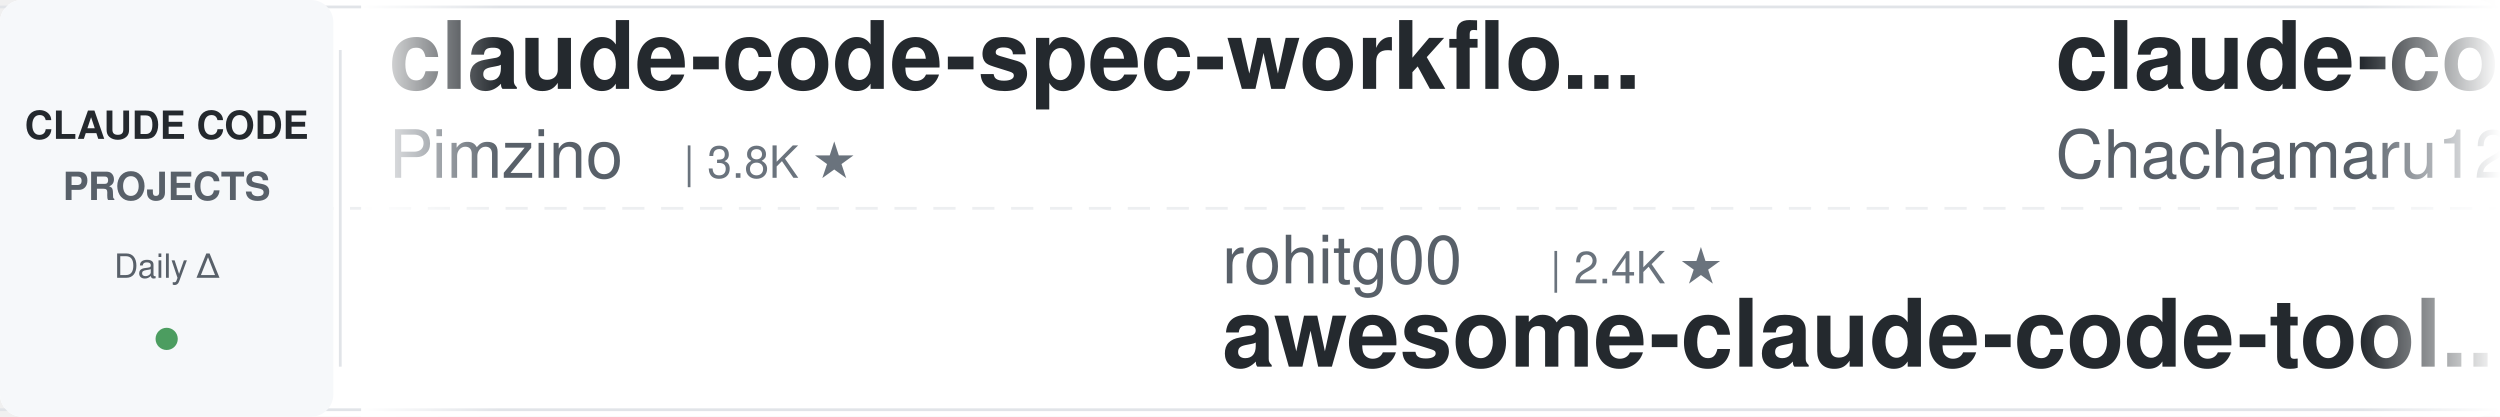
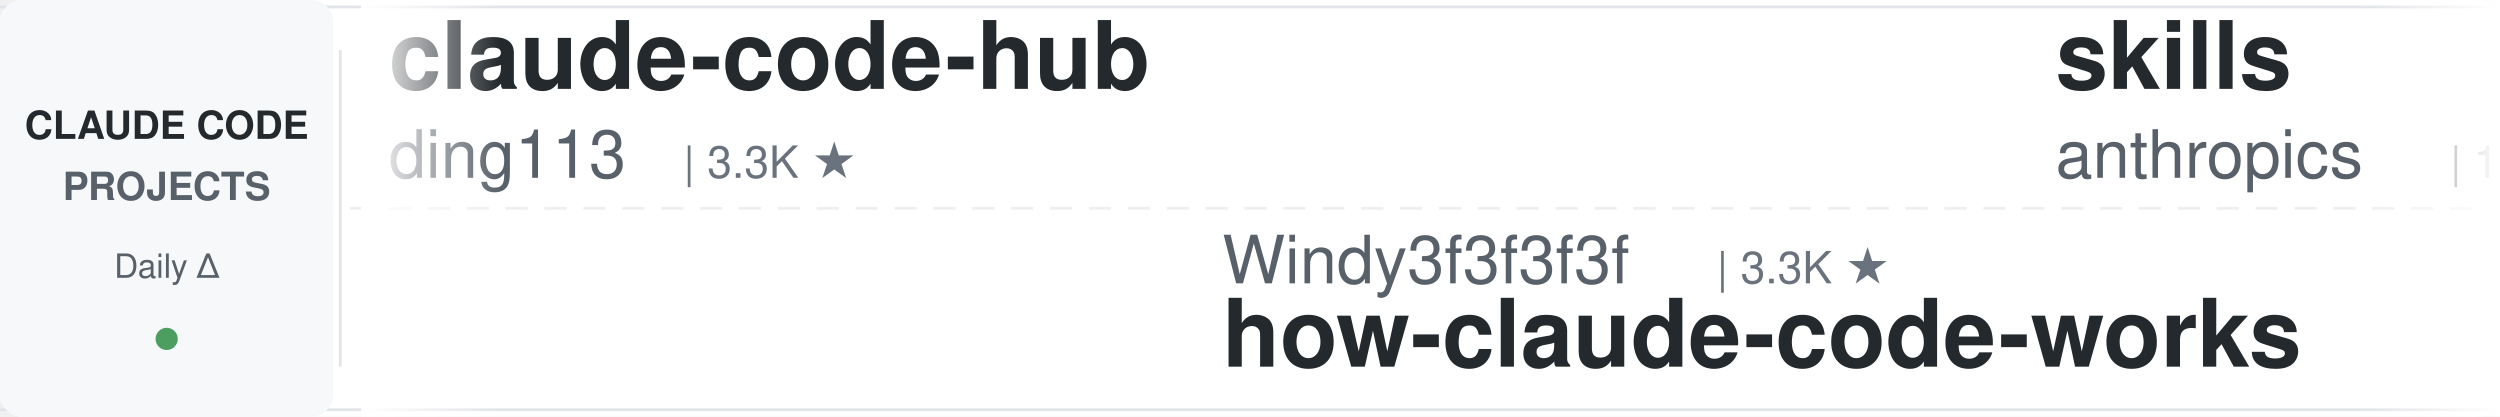
<svg xmlns="http://www.w3.org/2000/svg" width="900" height="150">
  <defs>
    <linearGradient id="leftFade" x1="0%" y1="0%" x2="100%" y2="0%">
      <stop offset="0%" style="stop-color:#ffffff;stop-opacity:1" />
      <stop offset="100%" style="stop-color:#ffffff;stop-opacity:0" />
    </linearGradient>
    <linearGradient id="rightFade" x1="0%" y1="0%" x2="100%" y2="0%">
      <stop offset="0%" style="stop-color:#ffffff;stop-opacity:0" />
      <stop offset="100%" style="stop-color:#ffffff;stop-opacity:1" />
    </linearGradient>
  </defs>
  <rect width="900" height="150" fill="#ffffff" rx="8" />
  <rect x="0" y="2" width="900" height="1" fill="#e1e4e8" />
  <rect x="0" y="147" width="900" height="1" fill="#e1e4e8" />
  <line x1="0" y1="75" x2="900" y2="75" stroke="#e1e4e8" stroke-width="1" stroke-dasharray="8 6" opacity="0.6" />
  <rect x="0" y="0" width="120" height="150" fill="#f6f8fa" rx="8" />
  <text x="60" y="50" font-family="-apple-system, BlinkMacSystemFont, 'Segoe UI', Helvetica, Arial, sans-serif" font-size="14" font-weight="600" fill="#24292e" text-anchor="middle">CLAUDE CODE</text>
  <text x="60" y="72" font-family="-apple-system, BlinkMacSystemFont, 'Segoe UI', Helvetica, Arial, sans-serif" font-size="14" font-weight="600" fill="#586069" text-anchor="middle">PROJECTS</text>
  <text x="60" y="100" font-family="-apple-system, BlinkMacSystemFont, 'Segoe UI', Helvetica, Arial, sans-serif" font-size="12" font-weight="500" fill="#586069" text-anchor="middle">Daily Δ</text>
  <circle cx="60" cy="122" r="4" fill="#22863a" opacity="0.8" />
  <rect x="122" y="18" width="1" height="114" fill="#e1e4e8" />
  <clipPath id="tickerClip">
    <rect x="130" y="0" width="770" height="150" />
  </clipPath>
  <g clip-path="url(#tickerClip)">
    <g id="tickerItems">
      <animateTransform attributeName="transform" attributeType="XML" type="translate" from="0 0" to="-3000 0" dur="54s" repeatCount="indefinite" />
      <g transform="translate(0, 0)">
-         <text x="140" y="32" font-family="-apple-system, BlinkMacSystemFont, 'Segoe UI', Helvetica, Arial, sans-serif" font-size="34" font-weight="600" fill="#24292e">claude-code-spec-workflo...</text>
-         <text x="140" y="64" font-family="-apple-system, BlinkMacSystemFont, 'Segoe UI', Helvetica, Arial, sans-serif" font-size="24" font-weight="400" fill="#586069">Pimzino</text>
-         <text x="246" y="64" font-family="-apple-system, BlinkMacSystemFont, 'Segoe UI', Helvetica, Arial, sans-serif" font-size="16" font-weight="500" fill="#6a737d">| 3.8K ★</text>
+         <text x="140" y="32" font-family="-apple-system, BlinkMacSystemFont, 'Segoe UI', Helvetica, Arial, sans-serif" font-size="34" font-weight="600" fill="#24292e">claude-code-hub</text>
+         <text x="140" y="64" font-family="-apple-system, BlinkMacSystemFont, 'Segoe UI', Helvetica, Arial, sans-serif" font-size="24" font-weight="400" fill="#586069">ding113</text>
+         <text x="246" y="64" font-family="-apple-system, BlinkMacSystemFont, 'Segoe UI', Helvetica, Arial, sans-serif" font-size="16" font-weight="500" fill="#6a737d">| 3.3K ★</text>
      </g>
      <g transform="translate(300, 0)">
-         <text x="140" y="102" font-family="-apple-system, BlinkMacSystemFont, 'Segoe UI', Helvetica, Arial, sans-serif" font-size="24" font-weight="400" fill="#586069">rohitg00</text>
-         <text x="258" y="102" font-family="-apple-system, BlinkMacSystemFont, 'Segoe UI', Helvetica, Arial, sans-serif" font-size="16" font-weight="500" fill="#6a737d">| 2.4K ★</text>
-         <text x="140" y="132" font-family="-apple-system, BlinkMacSystemFont, 'Segoe UI', Helvetica, Arial, sans-serif" font-size="34" font-weight="600" fill="#24292e">awesome-claude-code-tool...</text>
+         <text x="140" y="102" font-family="-apple-system, BlinkMacSystemFont, 'Segoe UI', Helvetica, Arial, sans-serif" font-size="24" font-weight="400" fill="#586069">Windy3f3f3f3f</text>
+         <text x="318" y="102" font-family="-apple-system, BlinkMacSystemFont, 'Segoe UI', Helvetica, Arial, sans-serif" font-size="16" font-weight="500" fill="#6a737d">| 3.3K ★</text>
+         <text x="140" y="132" font-family="-apple-system, BlinkMacSystemFont, 'Segoe UI', Helvetica, Arial, sans-serif" font-size="34" font-weight="600" fill="#24292e">how-claude-code-works</text>
      </g>
      <g transform="translate(600, 0)">
-         <text x="140" y="32" font-family="-apple-system, BlinkMacSystemFont, 'Segoe UI', Helvetica, Arial, sans-serif" font-size="34" font-weight="600" fill="#24292e">claude-code-harness</text>
-         <text x="140" y="64" font-family="-apple-system, BlinkMacSystemFont, 'Segoe UI', Helvetica, Arial, sans-serif" font-size="24" font-weight="400" fill="#586069">Chachamaru127</text>
+         <text x="140" y="32" font-family="-apple-system, BlinkMacSystemFont, 'Segoe UI', Helvetica, Arial, sans-serif" font-size="34" font-weight="600" fill="#24292e">skills</text>
+         <text x="140" y="64" font-family="-apple-system, BlinkMacSystemFont, 'Segoe UI', Helvetica, Arial, sans-serif" font-size="24" font-weight="400" fill="#586069">anthropics</text>
+         <text x="282" y="64" font-family="-apple-system, BlinkMacSystemFont, 'Segoe UI', Helvetica, Arial, sans-serif" font-size="16" font-weight="500" fill="#6a737d">| 165.4K ★</text>
+       </g>
+       <g transform="translate(900, 0)">
+         <text x="140" y="102" font-family="-apple-system, BlinkMacSystemFont, 'Segoe UI', Helvetica, Arial, sans-serif" font-size="24" font-weight="400" fill="#586069">Yuyz0112</text>
+         <text x="258" y="102" font-family="-apple-system, BlinkMacSystemFont, 'Segoe UI', Helvetica, Arial, sans-serif" font-size="16" font-weight="500" fill="#6a737d">| 2.4K ★</text>
+         <text x="140" y="132" font-family="-apple-system, BlinkMacSystemFont, 'Segoe UI', Helvetica, Arial, sans-serif" font-size="34" font-weight="600" fill="#24292e">claude-code-reverse</text>
+       </g>
+       <g transform="translate(1200, 0)">
+         <text x="140" y="32" font-family="-apple-system, BlinkMacSystemFont, 'Segoe UI', Helvetica, Arial, sans-serif" font-size="34" font-weight="600" fill="#24292e">claude-code-local</text>
+         <text x="140" y="64" font-family="-apple-system, BlinkMacSystemFont, 'Segoe UI', Helvetica, Arial, sans-serif" font-size="24" font-weight="400" fill="#586069">nicedreamzapp</text>
        <text x="318" y="64" font-family="-apple-system, BlinkMacSystemFont, 'Segoe UI', Helvetica, Arial, sans-serif" font-size="16" font-weight="500" fill="#6a737d">| 3.0K ★</text>
      </g>
-       <g transform="translate(900, 0)">
-         <text x="140" y="102" font-family="-apple-system, BlinkMacSystemFont, 'Segoe UI', Helvetica, Arial, sans-serif" font-size="24" font-weight="400" fill="#586069">anthropics</text>
-         <text x="282" y="102" font-family="-apple-system, BlinkMacSystemFont, 'Segoe UI', Helvetica, Arial, sans-serif" font-size="16" font-weight="500" fill="#6a737d">| 5.7K ★</text>
-         <text x="140" y="132" font-family="-apple-system, BlinkMacSystemFont, 'Segoe UI', Helvetica, Arial, sans-serif" font-size="34" font-weight="600" fill="#24292e">claude-code-security-rev...</text>
-       </g>
-       <g transform="translate(1200, 0)">
-         <text x="140" y="32" font-family="-apple-system, BlinkMacSystemFont, 'Segoe UI', Helvetica, Arial, sans-serif" font-size="34" font-weight="600" fill="#24292e">claude-code-tudou</text>
-         <text x="140" y="64" font-family="-apple-system, BlinkMacSystemFont, 'Segoe UI', Helvetica, Arial, sans-serif" font-size="24" font-weight="400" fill="#586069">AICoderTudou</text>
-         <text x="306" y="64" font-family="-apple-system, BlinkMacSystemFont, 'Segoe UI', Helvetica, Arial, sans-serif" font-size="16" font-weight="500" fill="#6a737d">| 497 ★</text>
-       </g>
      <g transform="translate(1500, 0)">
-         <text x="140" y="102" font-family="-apple-system, BlinkMacSystemFont, 'Segoe UI', Helvetica, Arial, sans-serif" font-size="24" font-weight="400" fill="#586069">huangserva</text>
-         <text x="282" y="102" font-family="-apple-system, BlinkMacSystemFont, 'Segoe UI', Helvetica, Arial, sans-serif" font-size="16" font-weight="500" fill="#6a737d">| 621 ★</text>
-         <text x="140" y="132" font-family="-apple-system, BlinkMacSystemFont, 'Segoe UI', Helvetica, Arial, sans-serif" font-size="34" font-weight="600" fill="#24292e">claude-code-cli</text>
+         <text x="140" y="102" font-family="-apple-system, BlinkMacSystemFont, 'Segoe UI', Helvetica, Arial, sans-serif" font-size="24" font-weight="400" fill="#586069">digitalsamba</text>
+         <text x="306" y="102" font-family="-apple-system, BlinkMacSystemFont, 'Segoe UI', Helvetica, Arial, sans-serif" font-size="16" font-weight="500" fill="#6a737d">| 1.9K ★</text>
+         <text x="140" y="132" font-family="-apple-system, BlinkMacSystemFont, 'Segoe UI', Helvetica, Arial, sans-serif" font-size="34" font-weight="600" fill="#24292e">claude-code-video-toolki...</text>
      </g>
      <g transform="translate(1800, 0)">
-         <text x="140" y="32" font-family="-apple-system, BlinkMacSystemFont, 'Segoe UI', Helvetica, Arial, sans-serif" font-size="34" font-weight="600" fill="#24292e">claude-code-video-toolki...</text>
-         <text x="140" y="64" font-family="-apple-system, BlinkMacSystemFont, 'Segoe UI', Helvetica, Arial, sans-serif" font-size="24" font-weight="400" fill="#586069">digitalsamba</text>
-         <text x="306" y="64" font-family="-apple-system, BlinkMacSystemFont, 'Segoe UI', Helvetica, Arial, sans-serif" font-size="16" font-weight="500" fill="#6a737d">| 1.9K ★</text>
+         <text x="140" y="32" font-family="-apple-system, BlinkMacSystemFont, 'Segoe UI', Helvetica, Arial, sans-serif" font-size="34" font-weight="600" fill="#24292e">system_prompts_leaks</text>
+         <text x="140" y="64" font-family="-apple-system, BlinkMacSystemFont, 'Segoe UI', Helvetica, Arial, sans-serif" font-size="24" font-weight="400" fill="#586069">asgeirtj</text>
+         <text x="258" y="64" font-family="-apple-system, BlinkMacSystemFont, 'Segoe UI', Helvetica, Arial, sans-serif" font-size="16" font-weight="500" fill="#6a737d">| 61.6K ★</text>
      </g>
      <g transform="translate(2100, 0)">
-         <text x="140" y="102" font-family="-apple-system, BlinkMacSystemFont, 'Segoe UI', Helvetica, Arial, sans-serif" font-size="24" font-weight="400" fill="#586069">anthropics</text>
-         <text x="282" y="102" font-family="-apple-system, BlinkMacSystemFont, 'Segoe UI', Helvetica, Arial, sans-serif" font-size="16" font-weight="500" fill="#6a737d">| 932 ★</text>
-         <text x="140" y="132" font-family="-apple-system, BlinkMacSystemFont, 'Segoe UI', Helvetica, Arial, sans-serif" font-size="34" font-weight="600" fill="#24292e">claude-code-base-action</text>
+         <text x="140" y="102" font-family="-apple-system, BlinkMacSystemFont, 'Segoe UI', Helvetica, Arial, sans-serif" font-size="24" font-weight="400" fill="#586069">zebbern</text>
+         <text x="246" y="102" font-family="-apple-system, BlinkMacSystemFont, 'Segoe UI', Helvetica, Arial, sans-serif" font-size="16" font-weight="500" fill="#6a737d">| 4.4K ★</text>
+         <text x="140" y="132" font-family="-apple-system, BlinkMacSystemFont, 'Segoe UI', Helvetica, Arial, sans-serif" font-size="34" font-weight="600" fill="#24292e">claude-code-guide</text>
      </g>
      <g transform="translate(2400, 0)">
-         <text x="140" y="32" font-family="-apple-system, BlinkMacSystemFont, 'Segoe UI', Helvetica, Arial, sans-serif" font-size="34" font-weight="600" fill="#24292e">claude-code-showcase</text>
-         <text x="140" y="64" font-family="-apple-system, BlinkMacSystemFont, 'Segoe UI', Helvetica, Arial, sans-serif" font-size="24" font-weight="400" fill="#586069">ChrisWiles</text>
-         <text x="282" y="64" font-family="-apple-system, BlinkMacSystemFont, 'Segoe UI', Helvetica, Arial, sans-serif" font-size="16" font-weight="500" fill="#6a737d">| 6.0K ★</text>
+         <text x="140" y="32" font-family="-apple-system, BlinkMacSystemFont, 'Segoe UI', Helvetica, Arial, sans-serif" font-size="34" font-weight="600" fill="#24292e">claude-code-best-practic...</text>
+         <text x="140" y="64" font-family="-apple-system, BlinkMacSystemFont, 'Segoe UI', Helvetica, Arial, sans-serif" font-size="24" font-weight="400" fill="#586069">shanraisshan</text>
+         <text x="306" y="64" font-family="-apple-system, BlinkMacSystemFont, 'Segoe UI', Helvetica, Arial, sans-serif" font-size="16" font-weight="500" fill="#6a737d">| 63.8K ★</text>
      </g>
      <g transform="translate(2700, 0)">
-         <text x="140" y="102" font-family="-apple-system, BlinkMacSystemFont, 'Segoe UI', Helvetica, Arial, sans-serif" font-size="24" font-weight="400" fill="#586069">nicedreamzapp</text>
-         <text x="318" y="102" font-family="-apple-system, BlinkMacSystemFont, 'Segoe UI', Helvetica, Arial, sans-serif" font-size="16" font-weight="500" fill="#6a737d">| 3.0K ★</text>
-         <text x="140" y="132" font-family="-apple-system, BlinkMacSystemFont, 'Segoe UI', Helvetica, Arial, sans-serif" font-size="34" font-weight="600" fill="#24292e">claude-code-local</text>
+         <text x="140" y="102" font-family="-apple-system, BlinkMacSystemFont, 'Segoe UI', Helvetica, Arial, sans-serif" font-size="24" font-weight="400" fill="#586069">FlorianBruniaux</text>
+         <text x="342" y="102" font-family="-apple-system, BlinkMacSystemFont, 'Segoe UI', Helvetica, Arial, sans-serif" font-size="16" font-weight="500" fill="#6a737d">| 5.6K ★</text>
+         <text x="140" y="132" font-family="-apple-system, BlinkMacSystemFont, 'Segoe UI', Helvetica, Arial, sans-serif" font-size="34" font-weight="600" fill="#24292e">claude-code-ultimate-gui...</text>
      </g>
      <g transform="translate(3000, 0)">
-         <text x="140" y="32" font-family="-apple-system, BlinkMacSystemFont, 'Segoe UI', Helvetica, Arial, sans-serif" font-size="34" font-weight="600" fill="#24292e">claude-code-spec-workflo...</text>
-         <text x="140" y="64" font-family="-apple-system, BlinkMacSystemFont, 'Segoe UI', Helvetica, Arial, sans-serif" font-size="24" font-weight="400" fill="#586069">Pimzino</text>
-         <text x="246" y="64" font-family="-apple-system, BlinkMacSystemFont, 'Segoe UI', Helvetica, Arial, sans-serif" font-size="16" font-weight="500" fill="#6a737d">| 3.8K ★</text>
+         <text x="140" y="32" font-family="-apple-system, BlinkMacSystemFont, 'Segoe UI', Helvetica, Arial, sans-serif" font-size="34" font-weight="600" fill="#24292e">claude-code-hub</text>
+         <text x="140" y="64" font-family="-apple-system, BlinkMacSystemFont, 'Segoe UI', Helvetica, Arial, sans-serif" font-size="24" font-weight="400" fill="#586069">ding113</text>
+         <text x="246" y="64" font-family="-apple-system, BlinkMacSystemFont, 'Segoe UI', Helvetica, Arial, sans-serif" font-size="16" font-weight="500" fill="#6a737d">| 3.3K ★</text>
      </g>
      <g transform="translate(3300, 0)">
-         <text x="140" y="102" font-family="-apple-system, BlinkMacSystemFont, 'Segoe UI', Helvetica, Arial, sans-serif" font-size="24" font-weight="400" fill="#586069">rohitg00</text>
-         <text x="258" y="102" font-family="-apple-system, BlinkMacSystemFont, 'Segoe UI', Helvetica, Arial, sans-serif" font-size="16" font-weight="500" fill="#6a737d">| 2.4K ★</text>
-         <text x="140" y="132" font-family="-apple-system, BlinkMacSystemFont, 'Segoe UI', Helvetica, Arial, sans-serif" font-size="34" font-weight="600" fill="#24292e">awesome-claude-code-tool...</text>
+         <text x="140" y="102" font-family="-apple-system, BlinkMacSystemFont, 'Segoe UI', Helvetica, Arial, sans-serif" font-size="24" font-weight="400" fill="#586069">Windy3f3f3f3f</text>
+         <text x="318" y="102" font-family="-apple-system, BlinkMacSystemFont, 'Segoe UI', Helvetica, Arial, sans-serif" font-size="16" font-weight="500" fill="#6a737d">| 3.3K ★</text>
+         <text x="140" y="132" font-family="-apple-system, BlinkMacSystemFont, 'Segoe UI', Helvetica, Arial, sans-serif" font-size="34" font-weight="600" fill="#24292e">how-claude-code-works</text>
      </g>
      <g transform="translate(3600, 0)">
-         <text x="140" y="32" font-family="-apple-system, BlinkMacSystemFont, 'Segoe UI', Helvetica, Arial, sans-serif" font-size="34" font-weight="600" fill="#24292e">claude-code-harness</text>
-         <text x="140" y="64" font-family="-apple-system, BlinkMacSystemFont, 'Segoe UI', Helvetica, Arial, sans-serif" font-size="24" font-weight="400" fill="#586069">Chachamaru127</text>
-         <text x="318" y="64" font-family="-apple-system, BlinkMacSystemFont, 'Segoe UI', Helvetica, Arial, sans-serif" font-size="16" font-weight="500" fill="#6a737d">| 3.0K ★</text>
+         <text x="140" y="32" font-family="-apple-system, BlinkMacSystemFont, 'Segoe UI', Helvetica, Arial, sans-serif" font-size="34" font-weight="600" fill="#24292e">skills</text>
+         <text x="140" y="64" font-family="-apple-system, BlinkMacSystemFont, 'Segoe UI', Helvetica, Arial, sans-serif" font-size="24" font-weight="400" fill="#586069">anthropics</text>
+         <text x="282" y="64" font-family="-apple-system, BlinkMacSystemFont, 'Segoe UI', Helvetica, Arial, sans-serif" font-size="16" font-weight="500" fill="#6a737d">| 165.4K ★</text>
      </g>
      <g transform="translate(3900, 0)">
-         <text x="140" y="102" font-family="-apple-system, BlinkMacSystemFont, 'Segoe UI', Helvetica, Arial, sans-serif" font-size="24" font-weight="400" fill="#586069">anthropics</text>
-         <text x="282" y="102" font-family="-apple-system, BlinkMacSystemFont, 'Segoe UI', Helvetica, Arial, sans-serif" font-size="16" font-weight="500" fill="#6a737d">| 5.7K ★</text>
-         <text x="140" y="132" font-family="-apple-system, BlinkMacSystemFont, 'Segoe UI', Helvetica, Arial, sans-serif" font-size="34" font-weight="600" fill="#24292e">claude-code-security-rev...</text>
+         <text x="140" y="102" font-family="-apple-system, BlinkMacSystemFont, 'Segoe UI', Helvetica, Arial, sans-serif" font-size="24" font-weight="400" fill="#586069">Yuyz0112</text>
+         <text x="258" y="102" font-family="-apple-system, BlinkMacSystemFont, 'Segoe UI', Helvetica, Arial, sans-serif" font-size="16" font-weight="500" fill="#6a737d">| 2.4K ★</text>
+         <text x="140" y="132" font-family="-apple-system, BlinkMacSystemFont, 'Segoe UI', Helvetica, Arial, sans-serif" font-size="34" font-weight="600" fill="#24292e">claude-code-reverse</text>
      </g>
    </g>
  </g>
  <rect x="130" y="0" width="50" height="150" fill="url(#leftFade)" />
  <rect x="850" y="0" width="50" height="150" fill="url(#rightFade)" />
</svg>
